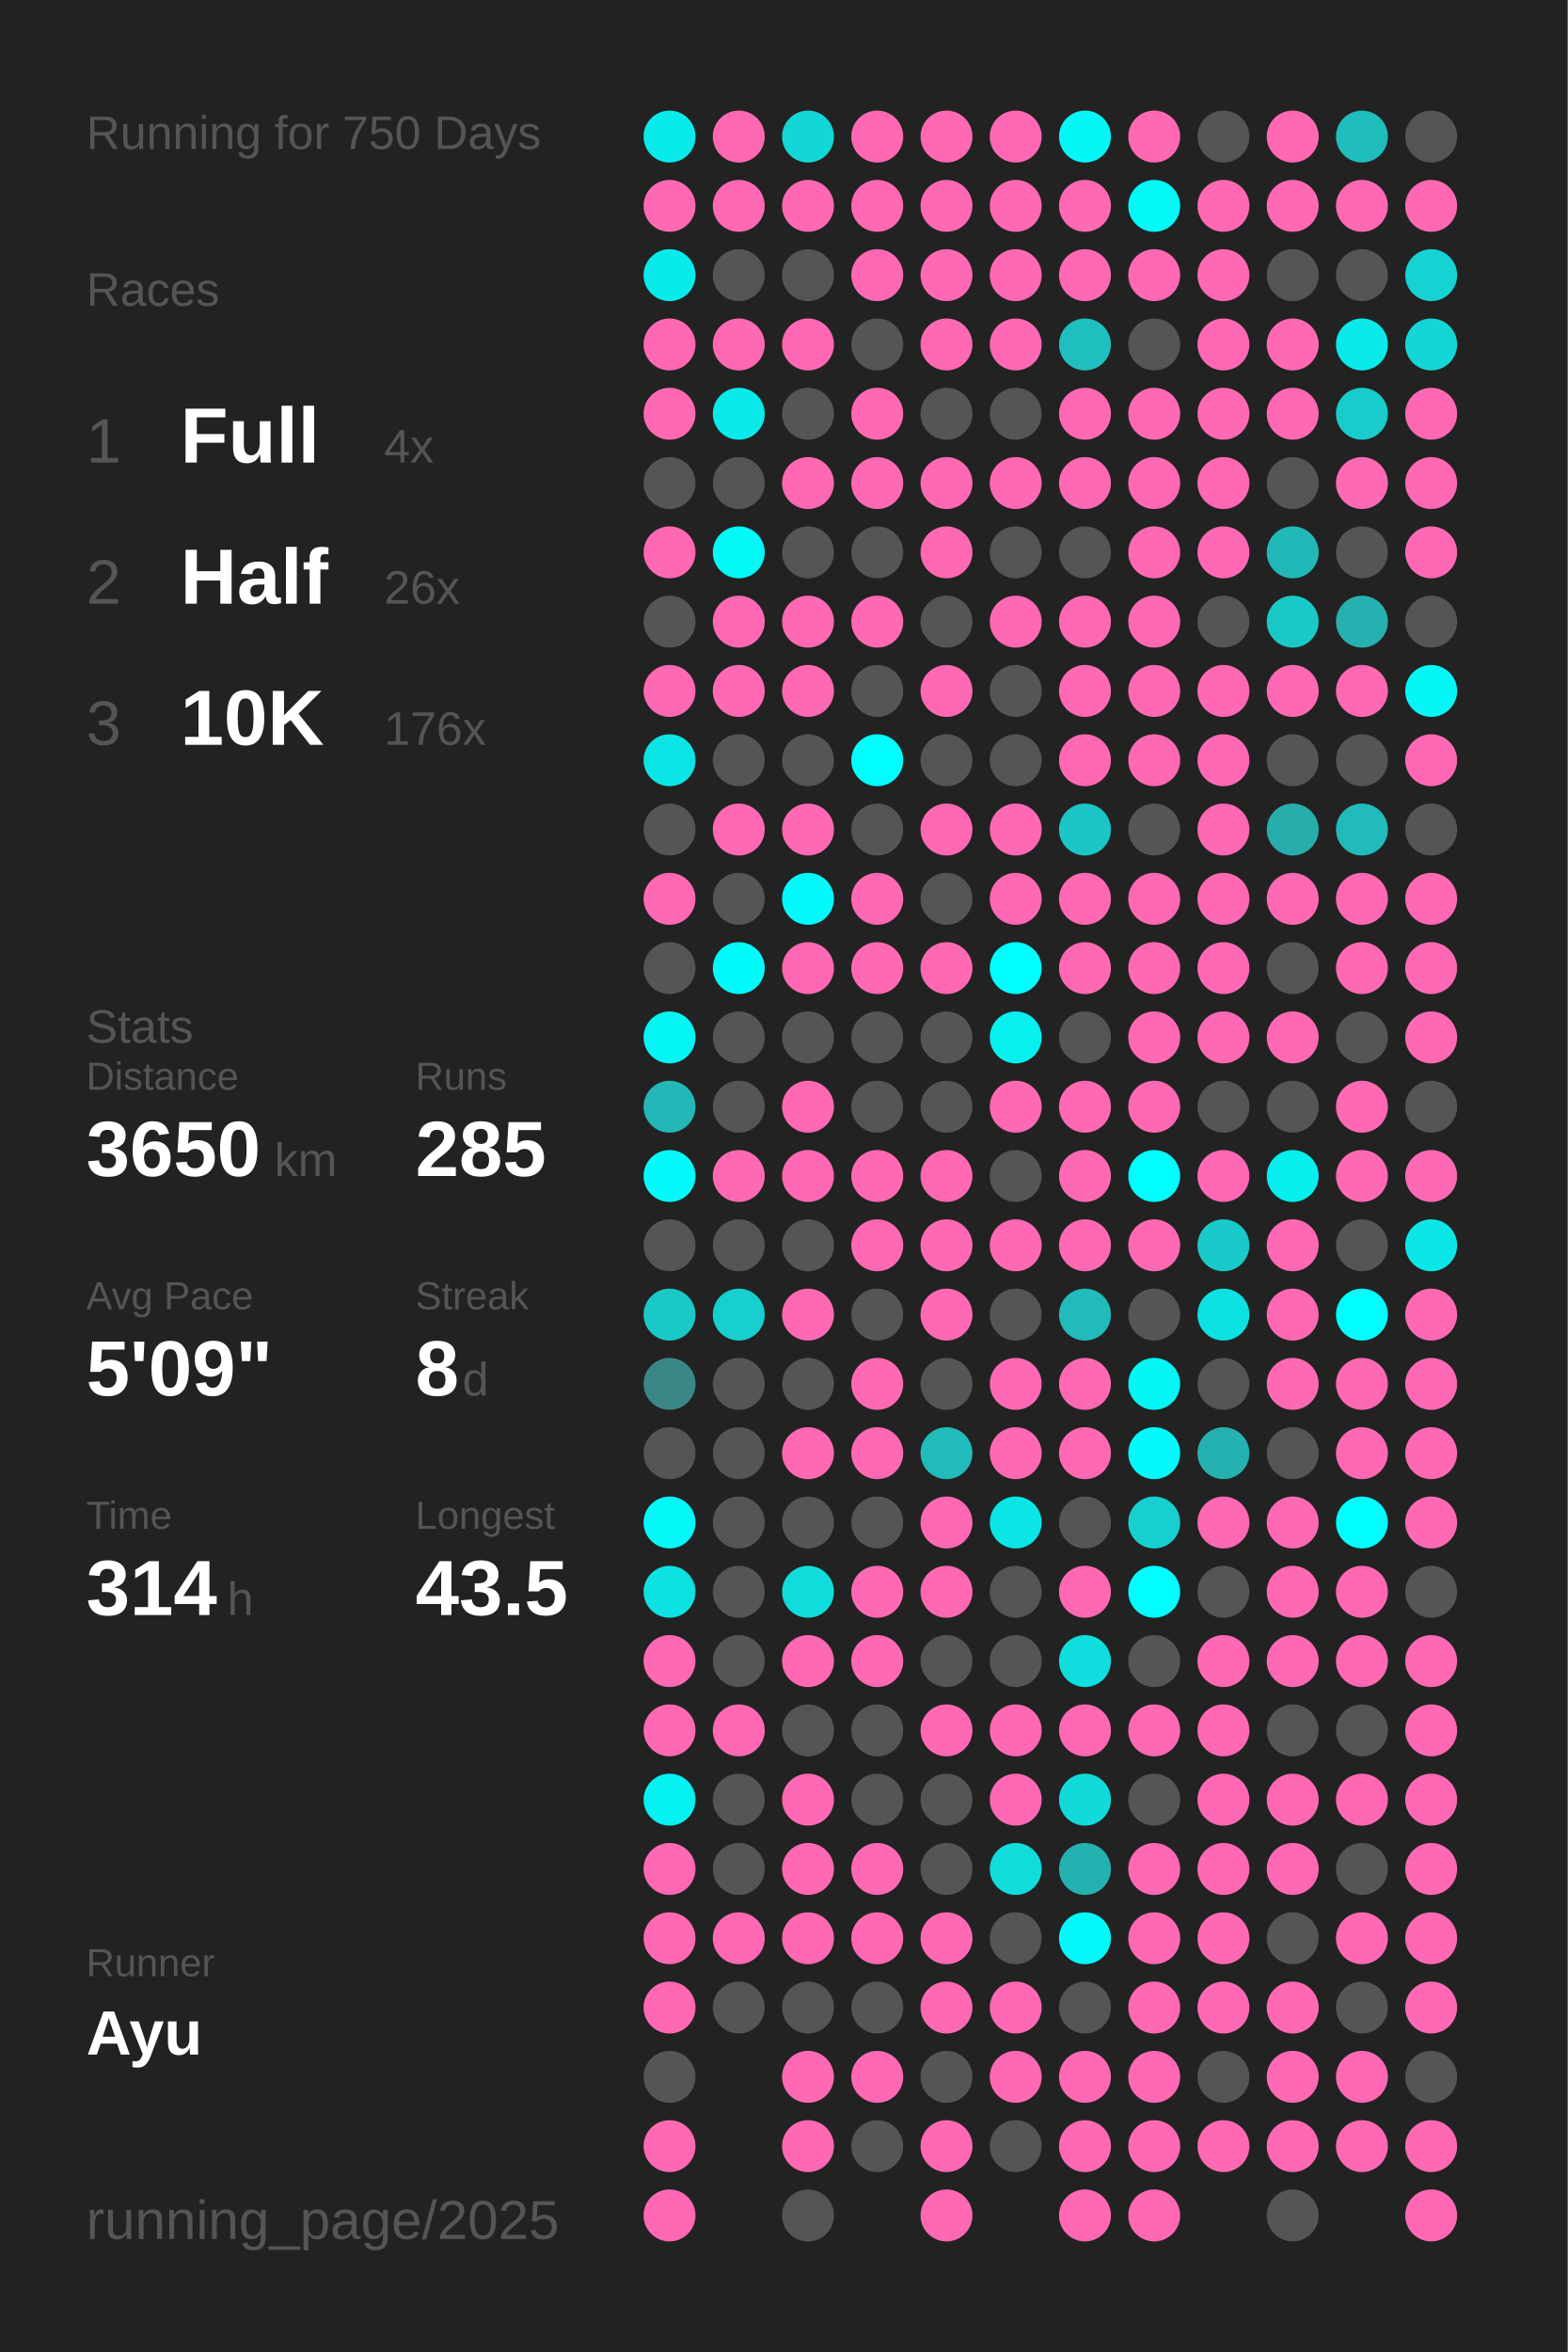
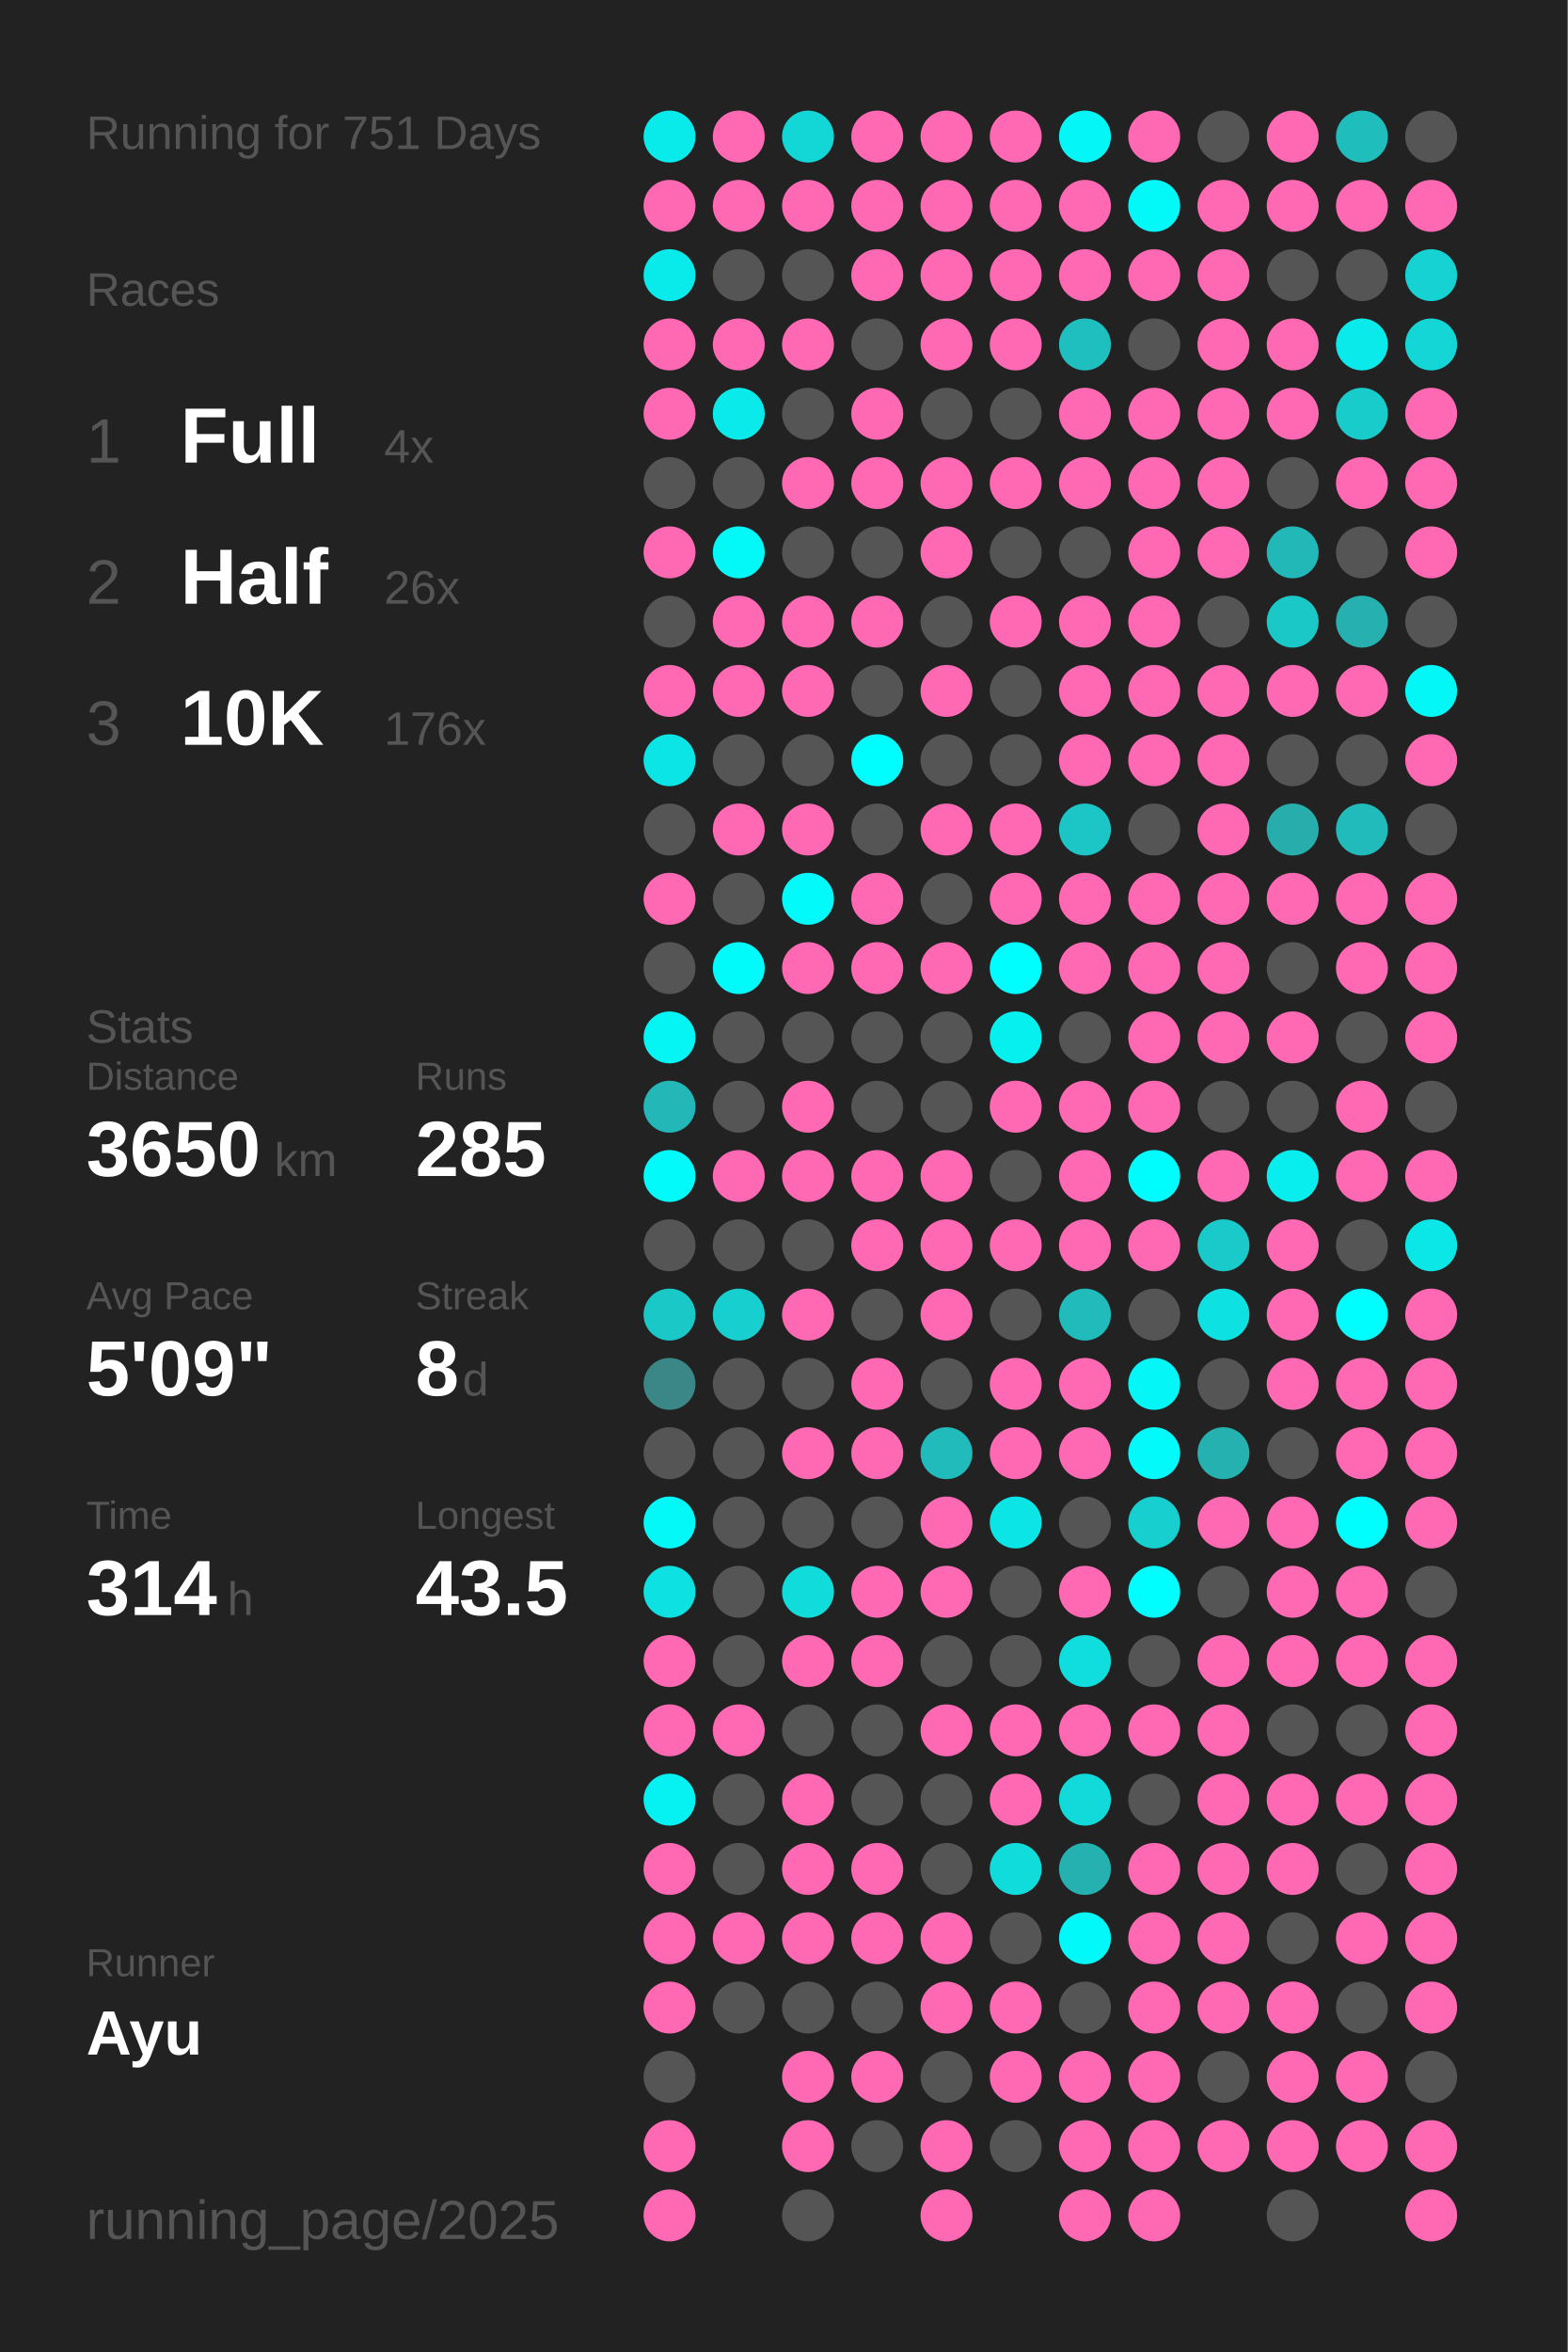
<svg xmlns="http://www.w3.org/2000/svg" baseProfile="full" height="300mm" version="1.1" viewBox="0,0,200,300" width="200mm">
  <defs />
  <rect fill="#222222" height="300" width="200" x="0" y="0" />
-   <text fill="#555555" style="font-size:6px; font-family:Arial;" x="11" y="19">Running for 750 Days</text>
+   <text fill="#555555" style="font-size:6px; font-family:Arial;" x="11" y="19">Running for 751 Days</text>
  <text fill="#555555" style="font-size:6px; font-family:Arial;" x="11" y="39">Races</text>
  <text fill="#555555" style="font-size:8px; font-family:Arial;" x="11" y="59">1</text>
  <text fill="#FFFFFF" style="font-size:10px; font-family:Arial; font-weight:bold;" x="23" y="59">Full</text>
  <text fill="#555555" style="font-size:6px; font-family:Arial;" x="49" y="59">4x</text>
  <text fill="#555555" style="font-size:8px; font-family:Arial;" x="11" y="77">2</text>
  <text fill="#FFFFFF" style="font-size:10px; font-family:Arial; font-weight:bold;" x="23" y="77">Half</text>
  <text fill="#555555" style="font-size:6px; font-family:Arial;" x="49" y="77">26x</text>
  <text fill="#555555" style="font-size:8px; font-family:Arial;" x="11" y="95">3</text>
  <text fill="#FFFFFF" style="font-size:10px; font-family:Arial; font-weight:bold;" x="23" y="95">10K</text>
  <text fill="#555555" style="font-size:6px; font-family:Arial;" x="49" y="95">176x</text>
  <text fill="#555555" style="font-size:6px; font-family:Arial;" x="11" y="133">Stats</text>
  <text fill="#555555" style="font-size:5px; font-family:Arial;" x="11" y="139">Distance</text>
  <text fill="#FFFFFF" style="font-size:10px; font-family:Arial; font-weight:bold;" x="11" y="150">3650</text>
  <text fill="#555555" style="font-size:6px; font-family:Arial;" x="35" y="150">km</text>
  <text fill="#555555" style="font-size:5px; font-family:Arial;" x="53" y="139">Runs</text>
  <text fill="#FFFFFF" style="font-size:10px; font-family:Arial; font-weight:bold;" x="53" y="150">285</text>
  <text fill="#555555" style="font-size:5px; font-family:Arial;" x="11" y="167">Avg Pace</text>
  <text fill="#FFFFFF" style="font-size:10px; font-family:Arial; font-weight:bold;" x="11" y="178">5'09"</text>
  <text fill="#555555" style="font-size:5px; font-family:Arial;" x="53" y="167">Streak</text>
  <text fill="#FFFFFF" style="font-size:10px; font-family:Arial; font-weight:bold;" x="53" y="178">8</text>
  <text fill="#555555" style="font-size:6px; font-family:Arial;" x="59" y="178">d</text>
  <text fill="#555555" style="font-size:5px; font-family:Arial;" x="11" y="195">Time</text>
  <text fill="#FFFFFF" style="font-size:10px; font-family:Arial; font-weight:bold;" x="11" y="206">314</text>
  <text fill="#555555" style="font-size:6px; font-family:Arial;" x="29" y="206">h</text>
  <text fill="#555555" style="font-size:5px; font-family:Arial;" x="53" y="195">Longest</text>
  <text fill="#FFFFFF" style="font-size:10px; font-family:Arial; font-weight:bold;" x="53" y="206">43.5</text>
  <text fill="#555555" style="font-size:5px; font-family:Arial;" x="11" y="252.065">Runner</text>
  <text fill="#FFFFFF" style="font-size:8px; font-family:Arial; font-weight:bold;" x="11" y="262.065">Ayu</text>
  <text fill="#555555" style="font-size:7px; font-family:Arial;" x="11" y="285.581">running_page/2025</text>
  <circle cx="85.417" cy="17.419" fill="#09ebeb" r="3.312" />
  <circle cx="85.417" cy="26.258" fill="#ff69b4" r="3.312" />
  <circle cx="85.417" cy="35.097" fill="#09ebeb" r="3.312" />
  <circle cx="85.417" cy="43.935" fill="#ff69b4" r="3.312" />
  <circle cx="85.417" cy="52.774" fill="#ff69b4" r="3.312" />
  <circle cx="85.417" cy="61.613" fill="#555555" r="3.312" />
  <circle cx="85.417" cy="70.452" fill="#ff69b4" r="3.312" />
  <circle cx="85.417" cy="79.29" fill="#555555" r="3.312" />
  <circle cx="85.417" cy="88.129" fill="#ff69b4" r="3.312" />
  <circle cx="85.417" cy="96.968" fill="#0ce5e5" r="3.312" />
  <circle cx="85.417" cy="105.806" fill="#555555" r="3.312" />
  <circle cx="85.417" cy="114.645" fill="#ff69b4" r="3.312" />
  <circle cx="85.417" cy="123.484" fill="#555555" r="3.312" />
  <circle cx="85.417" cy="132.323" fill="#05f4f4" r="3.312" />
  <circle cx="85.417" cy="141.161" fill="#23b7b7" r="3.312" />
  <circle cx="85.417" cy="150" fill="#02fafa" r="3.312" />
  <circle cx="85.417" cy="158.839" fill="#555555" r="3.312" />
  <circle cx="85.417" cy="167.677" fill="#1bc8c8" r="3.312" />
  <circle cx="85.417" cy="176.516" fill="#3b8787" r="3.312" />
  <circle cx="85.417" cy="185.355" fill="#555555" r="3.312" />
  <circle cx="85.417" cy="194.194" fill="#03f8f8" r="3.312" />
  <circle cx="85.417" cy="203.032" fill="#0ee1e1" r="3.312" />
  <circle cx="85.417" cy="211.871" fill="#ff69b4" r="3.312" />
  <circle cx="85.417" cy="220.71" fill="#ff69b4" r="3.312" />
  <circle cx="85.417" cy="229.548" fill="#06f1f1" r="3.312" />
  <circle cx="85.417" cy="238.387" fill="#ff69b4" r="3.312" />
  <circle cx="85.417" cy="247.226" fill="#ff69b4" r="3.312" />
  <circle cx="85.417" cy="256.065" fill="#ff69b4" r="3.312" />
  <circle cx="85.417" cy="264.903" fill="#555555" r="3.312" />
  <circle cx="85.417" cy="273.742" fill="#ff69b4" r="3.312" />
  <circle cx="85.417" cy="282.581" fill="#ff69b4" r="3.312" />
  <circle cx="94.25" cy="17.419" fill="#ff69b4" r="3.312" />
  <circle cx="94.25" cy="26.258" fill="#ff69b4" r="3.312" />
  <circle cx="94.25" cy="35.097" fill="#555555" r="3.312" />
  <circle cx="94.25" cy="43.935" fill="#ff69b4" r="3.312" />
  <circle cx="94.25" cy="52.774" fill="#0aeaea" r="3.312" />
  <circle cx="94.25" cy="61.613" fill="#555555" r="3.312" />
  <circle cx="94.25" cy="70.452" fill="#03f8f8" r="3.312" />
  <circle cx="94.25" cy="79.29" fill="#ff69b4" r="3.312" />
  <circle cx="94.25" cy="88.129" fill="#ff69b4" r="3.312" />
  <circle cx="94.25" cy="96.968" fill="#555555" r="3.312" />
  <circle cx="94.25" cy="105.806" fill="#ff69b4" r="3.312" />
  <circle cx="94.25" cy="114.645" fill="#555555" r="3.312" />
  <circle cx="94.25" cy="123.484" fill="#01fbfb" r="3.312" />
  <circle cx="94.25" cy="132.323" fill="#555555" r="3.312" />
  <circle cx="94.25" cy="141.161" fill="#555555" r="3.312" />
  <circle cx="94.25" cy="150" fill="#ff69b4" r="3.312" />
  <circle cx="94.25" cy="158.839" fill="#555555" r="3.312" />
  <circle cx="94.25" cy="167.677" fill="#17cfcf" r="3.312" />
  <circle cx="94.25" cy="176.516" fill="#555555" r="3.312" />
  <circle cx="94.25" cy="185.355" fill="#555555" r="3.312" />
  <circle cx="94.25" cy="194.194" fill="#555555" r="3.312" />
  <circle cx="94.25" cy="203.032" fill="#555555" r="3.312" />
  <circle cx="94.25" cy="211.871" fill="#555555" r="3.312" />
  <circle cx="94.25" cy="220.71" fill="#ff69b4" r="3.312" />
  <circle cx="94.25" cy="229.548" fill="#555555" r="3.312" />
  <circle cx="94.25" cy="238.387" fill="#555555" r="3.312" />
  <circle cx="94.25" cy="247.226" fill="#ff69b4" r="3.312" />
  <circle cx="94.25" cy="256.065" fill="#555555" r="3.312" />
  <circle cx="103.083" cy="17.419" fill="#13d7d7" r="3.312" />
  <circle cx="103.083" cy="26.258" fill="#ff69b4" r="3.312" />
  <circle cx="103.083" cy="35.097" fill="#555555" r="3.312" />
  <circle cx="103.083" cy="43.935" fill="#ff69b4" r="3.312" />
  <circle cx="103.083" cy="52.774" fill="#555555" r="3.312" />
  <circle cx="103.083" cy="61.613" fill="#ff69b4" r="3.312" />
  <circle cx="103.083" cy="70.452" fill="#555555" r="3.312" />
  <circle cx="103.083" cy="79.29" fill="#ff69b4" r="3.312" />
  <circle cx="103.083" cy="88.129" fill="#ff69b4" r="3.312" />
  <circle cx="103.083" cy="96.968" fill="#555555" r="3.312" />
  <circle cx="103.083" cy="105.806" fill="#ff69b4" r="3.312" />
  <circle cx="103.083" cy="114.645" fill="#02fafa" r="3.312" />
  <circle cx="103.083" cy="123.484" fill="#ff69b4" r="3.312" />
  <circle cx="103.083" cy="132.323" fill="#555555" r="3.312" />
  <circle cx="103.083" cy="141.161" fill="#ff69b4" r="3.312" />
  <circle cx="103.083" cy="150" fill="#ff69b4" r="3.312" />
  <circle cx="103.083" cy="158.839" fill="#555555" r="3.312" />
  <circle cx="103.083" cy="167.677" fill="#ff69b4" r="3.312" />
  <circle cx="103.083" cy="176.516" fill="#555555" r="3.312" />
  <circle cx="103.083" cy="185.355" fill="#ff69b4" r="3.312" />
  <circle cx="103.083" cy="194.194" fill="#555555" r="3.312" />
  <circle cx="103.083" cy="203.032" fill="#11dcdc" r="3.312" />
  <circle cx="103.083" cy="211.871" fill="#ff69b4" r="3.312" />
  <circle cx="103.083" cy="220.71" fill="#555555" r="3.312" />
  <circle cx="103.083" cy="229.548" fill="#ff69b4" r="3.312" />
  <circle cx="103.083" cy="238.387" fill="#ff69b4" r="3.312" />
  <circle cx="103.083" cy="247.226" fill="#ff69b4" r="3.312" />
  <circle cx="103.083" cy="256.065" fill="#555555" r="3.312" />
  <circle cx="103.083" cy="264.903" fill="#ff69b4" r="3.312" />
  <circle cx="103.083" cy="273.742" fill="#ff69b4" r="3.312" />
  <circle cx="103.083" cy="282.581" fill="#555555" r="3.312" />
  <circle cx="111.917" cy="17.419" fill="#ff69b4" r="3.312" />
  <circle cx="111.917" cy="26.258" fill="#ff69b4" r="3.312" />
  <circle cx="111.917" cy="35.097" fill="#ff69b4" r="3.312" />
  <circle cx="111.917" cy="43.935" fill="#555555" r="3.312" />
  <circle cx="111.917" cy="52.774" fill="#ff69b4" r="3.312" />
  <circle cx="111.917" cy="61.613" fill="#ff69b4" r="3.312" />
  <circle cx="111.917" cy="70.452" fill="#555555" r="3.312" />
  <circle cx="111.917" cy="79.29" fill="#ff69b4" r="3.312" />
  <circle cx="111.917" cy="88.129" fill="#555555" r="3.312" />
  <circle cx="111.917" cy="96.968" fill="#00fefe" r="3.312" />
  <circle cx="111.917" cy="105.806" fill="#555555" r="3.312" />
  <circle cx="111.917" cy="114.645" fill="#ff69b4" r="3.312" />
  <circle cx="111.917" cy="123.484" fill="#ff69b4" r="3.312" />
  <circle cx="111.917" cy="132.323" fill="#555555" r="3.312" />
  <circle cx="111.917" cy="141.161" fill="#555555" r="3.312" />
  <circle cx="111.917" cy="150" fill="#ff69b4" r="3.312" />
  <circle cx="111.917" cy="158.839" fill="#ff69b4" r="3.312" />
  <circle cx="111.917" cy="167.677" fill="#555555" r="3.312" />
  <circle cx="111.917" cy="176.516" fill="#ff69b4" r="3.312" />
  <circle cx="111.917" cy="185.355" fill="#ff69b4" r="3.312" />
  <circle cx="111.917" cy="194.194" fill="#555555" r="3.312" />
  <circle cx="111.917" cy="203.032" fill="#ff69b4" r="3.312" />
  <circle cx="111.917" cy="211.871" fill="#ff69b4" r="3.312" />
  <circle cx="111.917" cy="220.71" fill="#555555" r="3.312" />
  <circle cx="111.917" cy="229.548" fill="#555555" r="3.312" />
  <circle cx="111.917" cy="238.387" fill="#ff69b4" r="3.312" />
  <circle cx="111.917" cy="247.226" fill="#ff69b4" r="3.312" />
  <circle cx="111.917" cy="256.065" fill="#555555" r="3.312" />
  <circle cx="111.917" cy="264.903" fill="#ff69b4" r="3.312" />
  <circle cx="111.917" cy="273.742" fill="#555555" r="3.312" />
  <circle cx="120.75" cy="17.419" fill="#ff69b4" r="3.312" />
  <circle cx="120.75" cy="26.258" fill="#ff69b4" r="3.312" />
  <circle cx="120.75" cy="35.097" fill="#ff69b4" r="3.312" />
  <circle cx="120.75" cy="43.935" fill="#ff69b4" r="3.312" />
  <circle cx="120.75" cy="52.774" fill="#555555" r="3.312" />
  <circle cx="120.75" cy="61.613" fill="#ff69b4" r="3.312" />
  <circle cx="120.75" cy="70.452" fill="#ff69b4" r="3.312" />
  <circle cx="120.75" cy="79.29" fill="#555555" r="3.312" />
  <circle cx="120.75" cy="88.129" fill="#ff69b4" r="3.312" />
  <circle cx="120.75" cy="96.968" fill="#555555" r="3.312" />
  <circle cx="120.75" cy="105.806" fill="#ff69b4" r="3.312" />
  <circle cx="120.75" cy="114.645" fill="#555555" r="3.312" />
  <circle cx="120.75" cy="123.484" fill="#ff69b4" r="3.312" />
  <circle cx="120.75" cy="132.323" fill="#555555" r="3.312" />
  <circle cx="120.75" cy="141.161" fill="#555555" r="3.312" />
  <circle cx="120.75" cy="150" fill="#ff69b4" r="3.312" />
  <circle cx="120.75" cy="158.839" fill="#ff69b4" r="3.312" />
  <circle cx="120.75" cy="167.677" fill="#ff69b4" r="3.312" />
  <circle cx="120.75" cy="176.516" fill="#555555" r="3.312" />
  <circle cx="120.75" cy="185.355" fill="#21bbbb" r="3.312" />
  <circle cx="120.75" cy="194.194" fill="#ff69b4" r="3.312" />
  <circle cx="120.75" cy="203.032" fill="#ff69b4" r="3.312" />
  <circle cx="120.75" cy="211.871" fill="#555555" r="3.312" />
  <circle cx="120.75" cy="220.71" fill="#ff69b4" r="3.312" />
  <circle cx="120.75" cy="229.548" fill="#555555" r="3.312" />
  <circle cx="120.75" cy="238.387" fill="#555555" r="3.312" />
  <circle cx="120.75" cy="247.226" fill="#ff69b4" r="3.312" />
  <circle cx="120.75" cy="256.065" fill="#ff69b4" r="3.312" />
  <circle cx="120.75" cy="264.903" fill="#555555" r="3.312" />
  <circle cx="120.75" cy="273.742" fill="#ff69b4" r="3.312" />
  <circle cx="120.75" cy="282.581" fill="#ff69b4" r="3.312" />
  <circle cx="129.583" cy="17.419" fill="#ff69b4" r="3.312" />
  <circle cx="129.583" cy="26.258" fill="#ff69b4" r="3.312" />
  <circle cx="129.583" cy="35.097" fill="#ff69b4" r="3.312" />
  <circle cx="129.583" cy="43.935" fill="#ff69b4" r="3.312" />
  <circle cx="129.583" cy="52.774" fill="#555555" r="3.312" />
  <circle cx="129.583" cy="61.613" fill="#ff69b4" r="3.312" />
  <circle cx="129.583" cy="70.452" fill="#555555" r="3.312" />
  <circle cx="129.583" cy="79.29" fill="#ff69b4" r="3.312" />
  <circle cx="129.583" cy="88.129" fill="#555555" r="3.312" />
  <circle cx="129.583" cy="96.968" fill="#555555" r="3.312" />
  <circle cx="129.583" cy="105.806" fill="#ff69b4" r="3.312" />
  <circle cx="129.583" cy="114.645" fill="#ff69b4" r="3.312" />
  <circle cx="129.583" cy="123.484" fill="#00fefe" r="3.312" />
  <circle cx="129.583" cy="132.323" fill="#07f0f0" r="3.312" />
  <circle cx="129.583" cy="141.161" fill="#ff69b4" r="3.312" />
  <circle cx="129.583" cy="150" fill="#555555" r="3.312" />
  <circle cx="129.583" cy="158.839" fill="#ff69b4" r="3.312" />
  <circle cx="129.583" cy="167.677" fill="#555555" r="3.312" />
  <circle cx="129.583" cy="176.516" fill="#ff69b4" r="3.312" />
  <circle cx="129.583" cy="185.355" fill="#ff69b4" r="3.312" />
  <circle cx="129.583" cy="194.194" fill="#0ce5e5" r="3.312" />
  <circle cx="129.583" cy="203.032" fill="#555555" r="3.312" />
  <circle cx="129.583" cy="211.871" fill="#555555" r="3.312" />
  <circle cx="129.583" cy="220.71" fill="#ff69b4" r="3.312" />
  <circle cx="129.583" cy="229.548" fill="#ff69b4" r="3.312" />
  <circle cx="129.583" cy="238.387" fill="#11dcdc" r="3.312" />
  <circle cx="129.583" cy="247.226" fill="#555555" r="3.312" />
  <circle cx="129.583" cy="256.065" fill="#ff69b4" r="3.312" />
  <circle cx="129.583" cy="264.903" fill="#ff69b4" r="3.312" />
  <circle cx="129.583" cy="273.742" fill="#555555" r="3.312" />
  <circle cx="138.417" cy="17.419" fill="#04f6f6" r="3.312" />
  <circle cx="138.417" cy="26.258" fill="#ff69b4" r="3.312" />
  <circle cx="138.417" cy="35.097" fill="#ff69b4" r="3.312" />
  <circle cx="138.417" cy="43.935" fill="#1fbfbf" r="3.312" />
  <circle cx="138.417" cy="52.774" fill="#ff69b4" r="3.312" />
  <circle cx="138.417" cy="61.613" fill="#ff69b4" r="3.312" />
  <circle cx="138.417" cy="70.452" fill="#555555" r="3.312" />
  <circle cx="138.417" cy="79.29" fill="#ff69b4" r="3.312" />
  <circle cx="138.417" cy="88.129" fill="#ff69b4" r="3.312" />
  <circle cx="138.417" cy="96.968" fill="#ff69b4" r="3.312" />
  <circle cx="138.417" cy="105.806" fill="#1cc6c6" r="3.312" />
  <circle cx="138.417" cy="114.645" fill="#ff69b4" r="3.312" />
  <circle cx="138.417" cy="123.484" fill="#ff69b4" r="3.312" />
  <circle cx="138.417" cy="132.323" fill="#555555" r="3.312" />
  <circle cx="138.417" cy="141.161" fill="#ff69b4" r="3.312" />
  <circle cx="138.417" cy="150" fill="#ff69b4" r="3.312" />
  <circle cx="138.417" cy="158.839" fill="#ff69b4" r="3.312" />
  <circle cx="138.417" cy="167.677" fill="#21bbbb" r="3.312" />
  <circle cx="138.417" cy="176.516" fill="#ff69b4" r="3.312" />
  <circle cx="138.417" cy="185.355" fill="#ff69b4" r="3.312" />
  <circle cx="138.417" cy="194.194" fill="#555555" r="3.312" />
  <circle cx="138.417" cy="203.032" fill="#ff69b4" r="3.312" />
  <circle cx="138.417" cy="211.871" fill="#10dede" r="3.312" />
  <circle cx="138.417" cy="220.71" fill="#ff69b4" r="3.312" />
  <circle cx="138.417" cy="229.548" fill="#12dada" r="3.312" />
  <circle cx="138.417" cy="238.387" fill="#26b1b1" r="3.312" />
  <circle cx="138.417" cy="247.226" fill="#02f9f9" r="3.312" />
  <circle cx="138.417" cy="256.065" fill="#555555" r="3.312" />
  <circle cx="138.417" cy="264.903" fill="#ff69b4" r="3.312" />
  <circle cx="138.417" cy="273.742" fill="#ff69b4" r="3.312" />
  <circle cx="138.417" cy="282.581" fill="#ff69b4" r="3.312" />
  <circle cx="147.25" cy="17.419" fill="#ff69b4" r="3.312" />
  <circle cx="147.25" cy="26.258" fill="#03f8f8" r="3.312" />
  <circle cx="147.25" cy="35.097" fill="#ff69b4" r="3.312" />
  <circle cx="147.25" cy="43.935" fill="#555555" r="3.312" />
  <circle cx="147.25" cy="52.774" fill="#ff69b4" r="3.312" />
  <circle cx="147.25" cy="61.613" fill="#ff69b4" r="3.312" />
  <circle cx="147.25" cy="70.452" fill="#ff69b4" r="3.312" />
  <circle cx="147.25" cy="79.29" fill="#ff69b4" r="3.312" />
  <circle cx="147.25" cy="88.129" fill="#ff69b4" r="3.312" />
  <circle cx="147.25" cy="96.968" fill="#ff69b4" r="3.312" />
  <circle cx="147.25" cy="105.806" fill="#555555" r="3.312" />
  <circle cx="147.25" cy="114.645" fill="#ff69b4" r="3.312" />
  <circle cx="147.25" cy="123.484" fill="#ff69b4" r="3.312" />
  <circle cx="147.25" cy="132.323" fill="#ff69b4" r="3.312" />
  <circle cx="147.25" cy="141.161" fill="#ff69b4" r="3.312" />
  <circle cx="147.25" cy="150" fill="#00fdfd" r="3.312" />
  <circle cx="147.25" cy="158.839" fill="#ff69b4" r="3.312" />
  <circle cx="147.25" cy="167.677" fill="#555555" r="3.312" />
  <circle cx="147.25" cy="176.516" fill="#04f6f6" r="3.312" />
  <circle cx="147.25" cy="185.355" fill="#02fafa" r="3.312" />
  <circle cx="147.25" cy="194.194" fill="#17cfcf" r="3.312" />
  <circle cx="147.25" cy="203.032" fill="#00fefe" r="3.312" />
  <circle cx="147.25" cy="211.871" fill="#555555" r="3.312" />
  <circle cx="147.25" cy="220.71" fill="#ff69b4" r="3.312" />
  <circle cx="147.25" cy="229.548" fill="#555555" r="3.312" />
  <circle cx="147.25" cy="238.387" fill="#ff69b4" r="3.312" />
  <circle cx="147.25" cy="247.226" fill="#ff69b4" r="3.312" />
  <circle cx="147.25" cy="256.065" fill="#ff69b4" r="3.312" />
  <circle cx="147.25" cy="264.903" fill="#ff69b4" r="3.312" />
  <circle cx="147.25" cy="273.742" fill="#ff69b4" r="3.312" />
  <circle cx="147.25" cy="282.581" fill="#ff69b4" r="3.312" />
  <circle cx="156.083" cy="17.419" fill="#555555" r="3.312" />
  <circle cx="156.083" cy="26.258" fill="#ff69b4" r="3.312" />
  <circle cx="156.083" cy="35.097" fill="#ff69b4" r="3.312" />
  <circle cx="156.083" cy="43.935" fill="#ff69b4" r="3.312" />
  <circle cx="156.083" cy="52.774" fill="#ff69b4" r="3.312" />
  <circle cx="156.083" cy="61.613" fill="#ff69b4" r="3.312" />
  <circle cx="156.083" cy="70.452" fill="#ff69b4" r="3.312" />
  <circle cx="156.083" cy="79.29" fill="#555555" r="3.312" />
  <circle cx="156.083" cy="88.129" fill="#ff69b4" r="3.312" />
  <circle cx="156.083" cy="96.968" fill="#ff69b4" r="3.312" />
  <circle cx="156.083" cy="105.806" fill="#ff69b4" r="3.312" />
  <circle cx="156.083" cy="114.645" fill="#ff69b4" r="3.312" />
  <circle cx="156.083" cy="123.484" fill="#ff69b4" r="3.312" />
  <circle cx="156.083" cy="132.323" fill="#ff69b4" r="3.312" />
  <circle cx="156.083" cy="141.161" fill="#555555" r="3.312" />
  <circle cx="156.083" cy="150" fill="#ff69b4" r="3.312" />
  <circle cx="156.083" cy="158.839" fill="#1acaca" r="3.312" />
  <circle cx="156.083" cy="167.677" fill="#0ee1e1" r="3.312" />
  <circle cx="156.083" cy="176.516" fill="#555555" r="3.312" />
  <circle cx="156.083" cy="185.355" fill="#26b1b1" r="3.312" />
  <circle cx="156.083" cy="194.194" fill="#ff69b4" r="3.312" />
  <circle cx="156.083" cy="203.032" fill="#555555" r="3.312" />
  <circle cx="156.083" cy="211.871" fill="#ff69b4" r="3.312" />
  <circle cx="156.083" cy="220.71" fill="#ff69b4" r="3.312" />
  <circle cx="156.083" cy="229.548" fill="#ff69b4" r="3.312" />
  <circle cx="156.083" cy="238.387" fill="#ff69b4" r="3.312" />
  <circle cx="156.083" cy="247.226" fill="#ff69b4" r="3.312" />
  <circle cx="156.083" cy="256.065" fill="#ff69b4" r="3.312" />
  <circle cx="156.083" cy="264.903" fill="#555555" r="3.312" />
  <circle cx="156.083" cy="273.742" fill="#ff69b4" r="3.312" />
  <circle cx="164.917" cy="17.419" fill="#ff69b4" r="3.312" />
  <circle cx="164.917" cy="26.258" fill="#ff69b4" r="3.312" />
  <circle cx="164.917" cy="35.097" fill="#555555" r="3.312" />
  <circle cx="164.917" cy="43.935" fill="#ff69b4" r="3.312" />
  <circle cx="164.917" cy="52.774" fill="#ff69b4" r="3.312" />
  <circle cx="164.917" cy="61.613" fill="#555555" r="3.312" />
  <circle cx="164.917" cy="70.452" fill="#23b8b8" r="3.312" />
  <circle cx="164.917" cy="79.29" fill="#1bc8c8" r="3.312" />
  <circle cx="164.917" cy="88.129" fill="#ff69b4" r="3.312" />
  <circle cx="164.917" cy="96.968" fill="#555555" r="3.312" />
  <circle cx="164.917" cy="105.806" fill="#28adad" r="3.312" />
  <circle cx="164.917" cy="114.645" fill="#ff69b4" r="3.312" />
  <circle cx="164.917" cy="123.484" fill="#555555" r="3.312" />
  <circle cx="164.917" cy="132.323" fill="#ff69b4" r="3.312" />
  <circle cx="164.917" cy="141.161" fill="#555555" r="3.312" />
  <circle cx="164.917" cy="150" fill="#08eded" r="3.312" />
  <circle cx="164.917" cy="158.839" fill="#ff69b4" r="3.312" />
  <circle cx="164.917" cy="167.677" fill="#ff69b4" r="3.312" />
  <circle cx="164.917" cy="176.516" fill="#ff69b4" r="3.312" />
  <circle cx="164.917" cy="185.355" fill="#555555" r="3.312" />
  <circle cx="164.917" cy="194.194" fill="#ff69b4" r="3.312" />
  <circle cx="164.917" cy="203.032" fill="#ff69b4" r="3.312" />
  <circle cx="164.917" cy="211.871" fill="#ff69b4" r="3.312" />
  <circle cx="164.917" cy="220.71" fill="#555555" r="3.312" />
  <circle cx="164.917" cy="229.548" fill="#ff69b4" r="3.312" />
  <circle cx="164.917" cy="238.387" fill="#ff69b4" r="3.312" />
  <circle cx="164.917" cy="247.226" fill="#555555" r="3.312" />
  <circle cx="164.917" cy="256.065" fill="#ff69b4" r="3.312" />
  <circle cx="164.917" cy="264.903" fill="#ff69b4" r="3.312" />
  <circle cx="164.917" cy="273.742" fill="#ff69b4" r="3.312" />
  <circle cx="164.917" cy="282.581" fill="#555555" r="3.312" />
  <circle cx="173.75" cy="17.419" fill="#20bdbd" r="3.312" />
  <circle cx="173.75" cy="26.258" fill="#ff69b4" r="3.312" />
  <circle cx="173.75" cy="35.097" fill="#555555" r="3.312" />
  <circle cx="173.75" cy="43.935" fill="#0aeaea" r="3.312" />
  <circle cx="173.75" cy="52.774" fill="#19cccc" r="3.312" />
  <circle cx="173.75" cy="61.613" fill="#ff69b4" r="3.312" />
  <circle cx="173.75" cy="70.452" fill="#555555" r="3.312" />
  <circle cx="173.75" cy="79.29" fill="#27b0b0" r="3.312" />
  <circle cx="173.75" cy="88.129" fill="#ff69b4" r="3.312" />
  <circle cx="173.75" cy="96.968" fill="#555555" r="3.312" />
  <circle cx="173.75" cy="105.806" fill="#21bbbb" r="3.312" />
  <circle cx="173.75" cy="114.645" fill="#ff69b4" r="3.312" />
  <circle cx="173.75" cy="123.484" fill="#ff69b4" r="3.312" />
  <circle cx="173.75" cy="132.323" fill="#555555" r="3.312" />
  <circle cx="173.75" cy="141.161" fill="#ff69b4" r="3.312" />
  <circle cx="173.75" cy="150" fill="#ff69b4" r="3.312" />
  <circle cx="173.75" cy="158.839" fill="#555555" r="3.312" />
  <circle cx="173.75" cy="167.677" fill="#00fefe" r="3.312" />
  <circle cx="173.75" cy="176.516" fill="#ff69b4" r="3.312" />
  <circle cx="173.75" cy="185.355" fill="#ff69b4" r="3.312" />
  <circle cx="173.75" cy="194.194" fill="#00fefe" r="3.312" />
  <circle cx="173.75" cy="203.032" fill="#ff69b4" r="3.312" />
  <circle cx="173.75" cy="211.871" fill="#ff69b4" r="3.312" />
  <circle cx="173.75" cy="220.71" fill="#555555" r="3.312" />
  <circle cx="173.75" cy="229.548" fill="#ff69b4" r="3.312" />
  <circle cx="173.75" cy="238.387" fill="#555555" r="3.312" />
  <circle cx="173.75" cy="247.226" fill="#ff69b4" r="3.312" />
  <circle cx="173.75" cy="256.065" fill="#555555" r="3.312" />
  <circle cx="173.75" cy="264.903" fill="#ff69b4" r="3.312" />
  <circle cx="173.75" cy="273.742" fill="#ff69b4" r="3.312" />
  <circle cx="182.583" cy="17.419" fill="#555555" r="3.312" />
  <circle cx="182.583" cy="26.258" fill="#ff69b4" r="3.312" />
  <circle cx="182.583" cy="35.097" fill="#16d2d2" r="3.312" />
  <circle cx="182.583" cy="43.935" fill="#14d6d6" r="3.312" />
  <circle cx="182.583" cy="52.774" fill="#ff69b4" r="3.312" />
  <circle cx="182.583" cy="61.613" fill="#ff69b4" r="3.312" />
  <circle cx="182.583" cy="70.452" fill="#ff69b4" r="3.312" />
  <circle cx="182.583" cy="79.29" fill="#555555" r="3.312" />
  <circle cx="182.583" cy="88.129" fill="#03f7f7" r="3.312" />
  <circle cx="182.583" cy="96.968" fill="#ff69b4" r="3.312" />
  <circle cx="182.583" cy="105.806" fill="#555555" r="3.312" />
  <circle cx="182.583" cy="114.645" fill="#ff69b4" r="3.312" />
  <circle cx="182.583" cy="123.484" fill="#ff69b4" r="3.312" />
  <circle cx="182.583" cy="132.323" fill="#ff69b4" r="3.312" />
  <circle cx="182.583" cy="141.161" fill="#555555" r="3.312" />
  <circle cx="182.583" cy="150" fill="#ff69b4" r="3.312" />
  <circle cx="182.583" cy="158.839" fill="#0be7e7" r="3.312" />
  <circle cx="182.583" cy="167.677" fill="#ff69b4" r="3.312" />
  <circle cx="182.583" cy="176.516" fill="#ff69b4" r="3.312" />
  <circle cx="182.583" cy="185.355" fill="#ff69b4" r="3.312" />
  <circle cx="182.583" cy="194.194" fill="#ff69b4" r="3.312" />
  <circle cx="182.583" cy="203.032" fill="#555555" r="3.312" />
  <circle cx="182.583" cy="211.871" fill="#ff69b4" r="3.312" />
  <circle cx="182.583" cy="220.71" fill="#ff69b4" r="3.312" />
  <circle cx="182.583" cy="229.548" fill="#ff69b4" r="3.312" />
  <circle cx="182.583" cy="238.387" fill="#ff69b4" r="3.312" />
  <circle cx="182.583" cy="247.226" fill="#ff69b4" r="3.312" />
  <circle cx="182.583" cy="256.065" fill="#ff69b4" r="3.312" />
  <circle cx="182.583" cy="264.903" fill="#555555" r="3.312" />
  <circle cx="182.583" cy="273.742" fill="#ff69b4" r="3.312" />
  <circle cx="182.583" cy="282.581" fill="#ff69b4" r="3.312" />
</svg>
